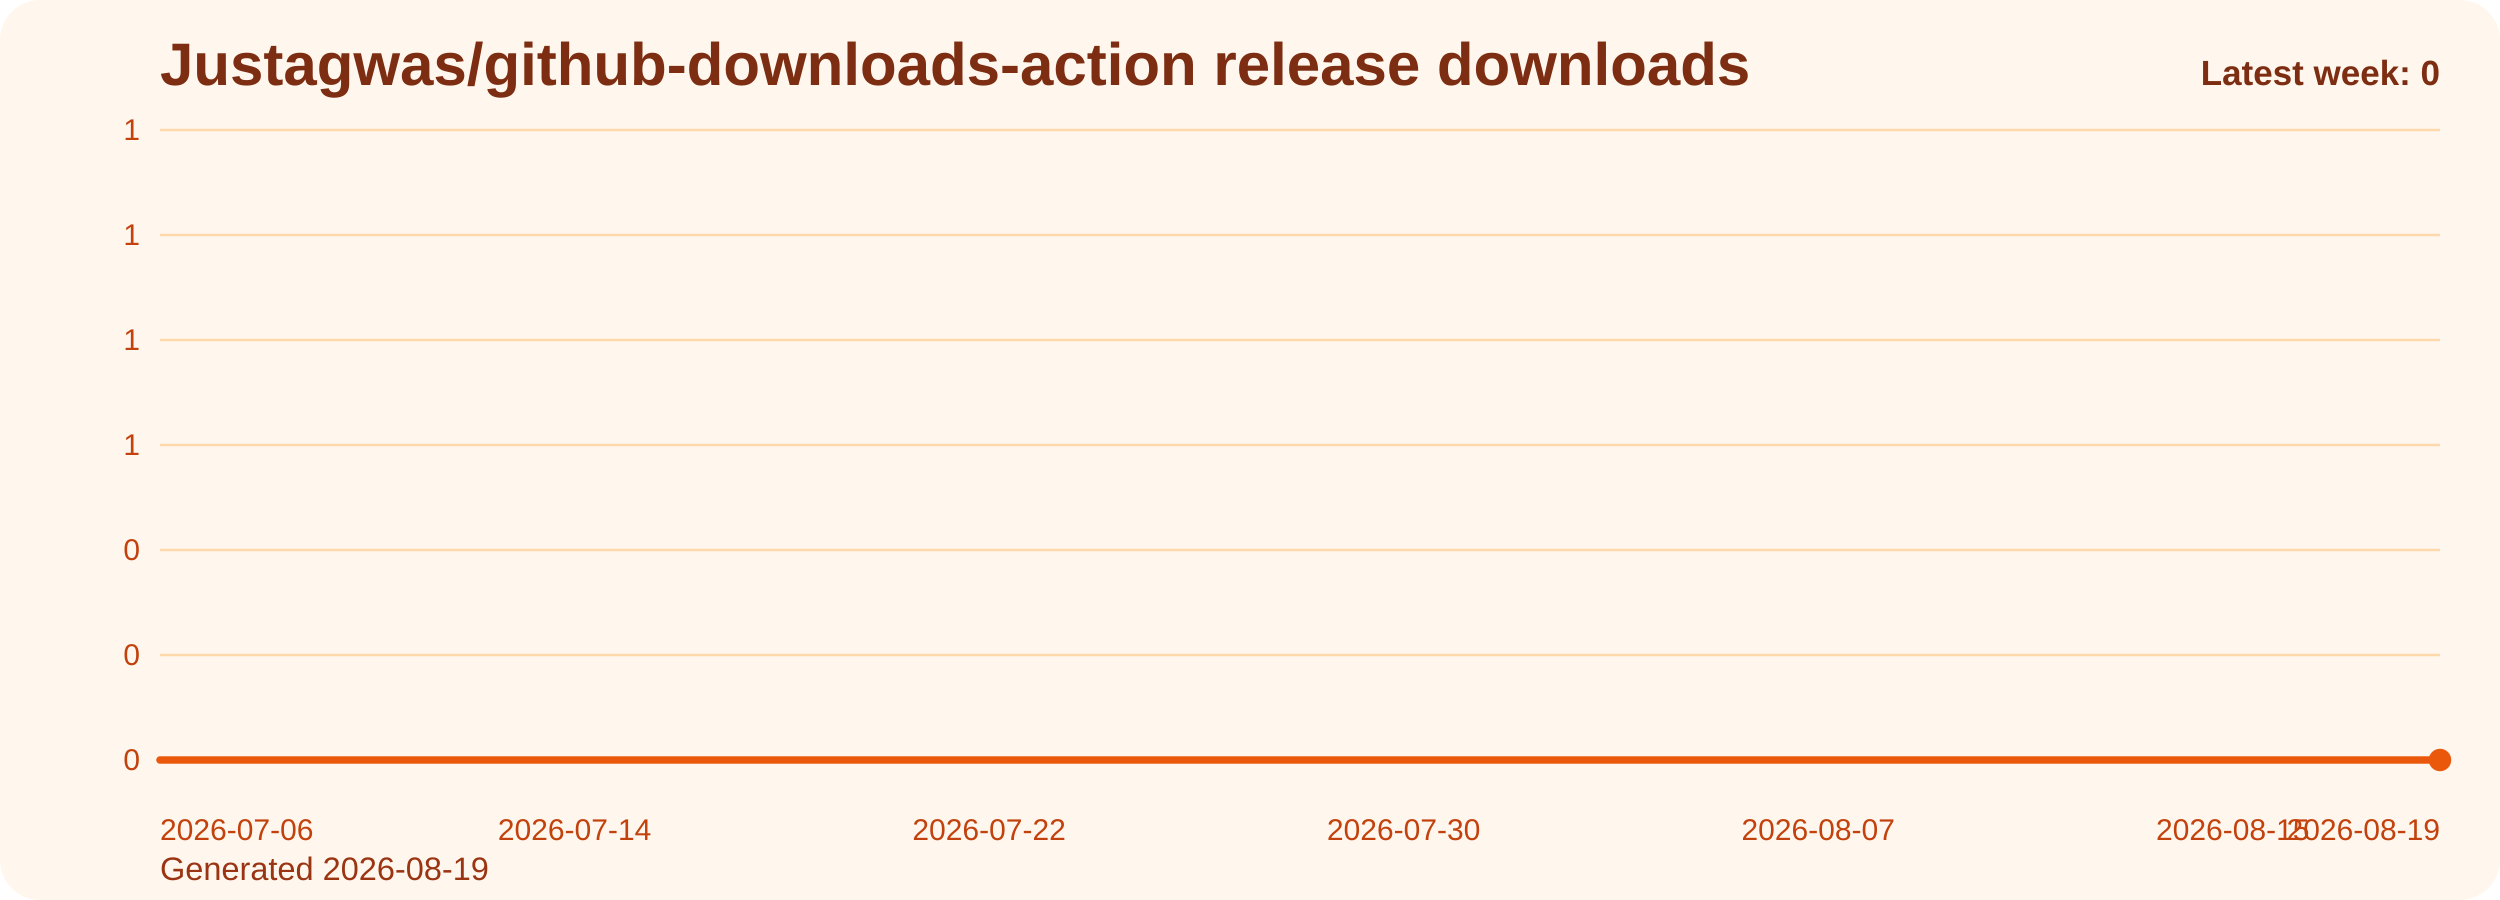
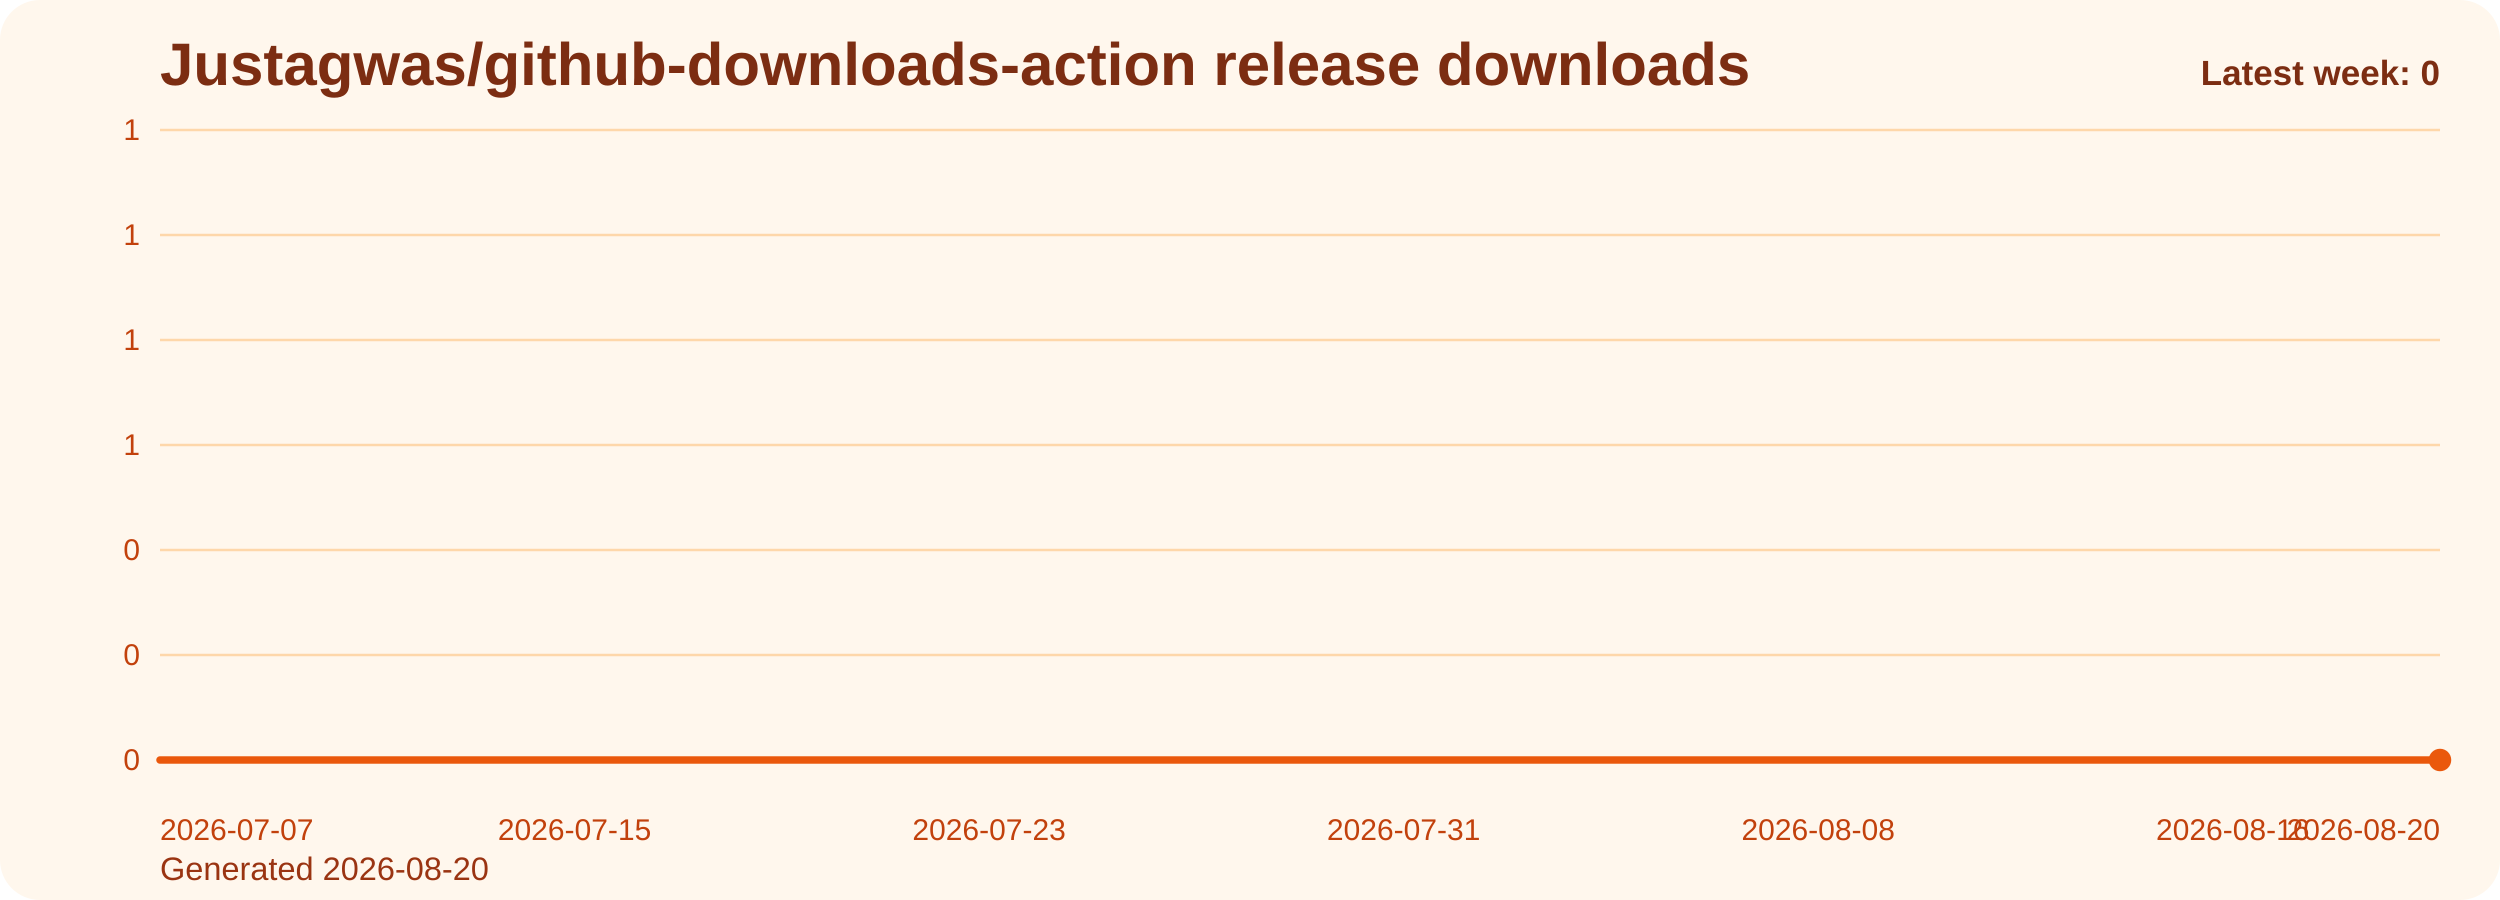
<svg xmlns="http://www.w3.org/2000/svg" viewBox="0 0 1000 360" role="img" aria-label="Justagwas/github-downloads-action release downloads chart">
  <defs>
    <linearGradient id="fill-weekly-orange" x1="0" y1="0" x2="0" y2="1">
      <stop offset="0%" stop-color="#f97316" stop-opacity="0.32" />
      <stop offset="100%" stop-color="#f97316" stop-opacity="0.05" />
    </linearGradient>
    <style>
      .bg { fill: #fff7ed; }
      .title { font: 700 24px Arial, sans-serif; fill: #7c2d12; }
      .sub { font: 400 13px Arial, sans-serif; fill: #9a3412; }
      .grid { stroke: #fed7aa; stroke-width: 1; }
      .axis { font: 400 12px Arial, sans-serif; fill: #c2410c; }
      .line { fill: none; stroke: #ea580c; stroke-width: 3; stroke-linecap: round; stroke-linejoin: round; }
      .dot { fill: #ea580c; }
      .value { font: 600 11px Arial, sans-serif; fill: #9a3412; }
      .latest { font: 700 14px Arial, sans-serif; fill: #7c2d12; }
    </style>
  </defs>
  <rect class="bg" x="0" y="0" width="1000" height="360" rx="16" />
  <text class="title" x="64" y="34">Justagwas/github-downloads-action release downloads</text>
-   <text class="sub" x="64" y="352">Generated 2026-08-19</text>
+   <text class="sub" x="64" y="352">Generated 2026-08-20</text>
  <line x1="64" y1="52.00" x2="976" y2="52.00" class="grid" />
  <text x="56" y="56.00" text-anchor="end" class="axis">1</text>
  <line x1="64" y1="94.00" x2="976" y2="94.00" class="grid" />
  <text x="56" y="98.00" text-anchor="end" class="axis">1</text>
  <line x1="64" y1="136.00" x2="976" y2="136.00" class="grid" />
  <text x="56" y="140.00" text-anchor="end" class="axis">1</text>
  <line x1="64" y1="178.00" x2="976" y2="178.00" class="grid" />
  <text x="56" y="182.00" text-anchor="end" class="axis">1</text>
  <line x1="64" y1="220.00" x2="976" y2="220.00" class="grid" />
  <text x="56" y="224.00" text-anchor="end" class="axis">0</text>
  <line x1="64" y1="262.00" x2="976" y2="262.00" class="grid" />
  <text x="56" y="266.00" text-anchor="end" class="axis">0</text>
  <line x1="64" y1="304.00" x2="976" y2="304.00" class="grid" />
  <text x="56" y="308.00" text-anchor="end" class="axis">0</text>
  <path d="M 64.00 304 L 64.00 304.00 L 84.73 304.00 L 105.45 304.00 L 126.18 304.00 L 146.91 304.00 L 167.64 304.00 L 188.36 304.00 L 209.09 304.00 L 229.82 304.00 L 250.55 304.00 L 271.27 304.00 L 292.00 304.00 L 312.73 304.00 L 333.45 304.00 L 354.18 304.00 L 374.91 304.00 L 395.64 304.00 L 416.36 304.00 L 437.09 304.00 L 457.82 304.00 L 478.55 304.00 L 499.27 304.00 L 520.00 304.00 L 540.73 304.00 L 561.45 304.00 L 582.18 304.00 L 602.91 304.00 L 623.64 304.00 L 644.36 304.00 L 665.09 304.00 L 685.82 304.00 L 706.55 304.00 L 727.27 304.00 L 748.00 304.00 L 768.73 304.00 L 789.45 304.00 L 810.18 304.00 L 830.91 304.00 L 851.64 304.00 L 872.36 304.00 L 893.09 304.00 L 913.82 304.00 L 934.55 304.00 L 955.27 304.00 L 976.00 304.00 L 976.00 304 Z" fill="url(#fill-weekly-orange)" />
  <polyline class="line" points="64.00,304.00 84.73,304.00 105.45,304.00 126.18,304.00 146.91,304.00 167.64,304.00 188.36,304.00 209.09,304.00 229.82,304.00 250.55,304.00 271.27,304.00 292.00,304.00 312.73,304.00 333.45,304.00 354.18,304.00 374.91,304.00 395.64,304.00 416.36,304.00 437.09,304.00 457.82,304.00 478.55,304.00 499.27,304.00 520.00,304.00 540.73,304.00 561.45,304.00 582.18,304.00 602.91,304.00 623.64,304.00 644.36,304.00 665.09,304.00 685.82,304.00 706.55,304.00 727.27,304.00 748.00,304.00 768.73,304.00 789.45,304.00 810.18,304.00 830.91,304.00 851.64,304.00 872.36,304.00 893.09,304.00 913.82,304.00 934.55,304.00 955.27,304.00 976.00,304.00" />
  <circle class="dot" cx="976.00" cy="304.00" r="4.5" />
-   <text class="axis" x="64.00" y="336" text-anchor="start">2026-07-06</text>
-   <text class="axis" x="229.82" y="336" text-anchor="middle">2026-07-14</text>
-   <text class="axis" x="395.64" y="336" text-anchor="middle">2026-07-22</text>
-   <text class="axis" x="561.45" y="336" text-anchor="middle">2026-07-30</text>
-   <text class="axis" x="727.27" y="336" text-anchor="middle">2026-08-07</text>
-   <text class="axis" x="893.09" y="336" text-anchor="middle">2026-08-15</text>
-   <text class="axis" x="976.00" y="336" text-anchor="end">2026-08-19</text>
+   <text class="axis" x="64.00" y="336" text-anchor="start">2026-07-07</text>
+   <text class="axis" x="229.82" y="336" text-anchor="middle">2026-07-15</text>
+   <text class="axis" x="395.64" y="336" text-anchor="middle">2026-07-23</text>
+   <text class="axis" x="561.45" y="336" text-anchor="middle">2026-07-31</text>
+   <text class="axis" x="727.27" y="336" text-anchor="middle">2026-08-08</text>
+   <text class="axis" x="893.09" y="336" text-anchor="middle">2026-08-16</text>
+   <text class="axis" x="976.00" y="336" text-anchor="end">2026-08-20</text>
  <text class="latest" x="976" y="34" text-anchor="end">Latest week: 0</text>
</svg>
